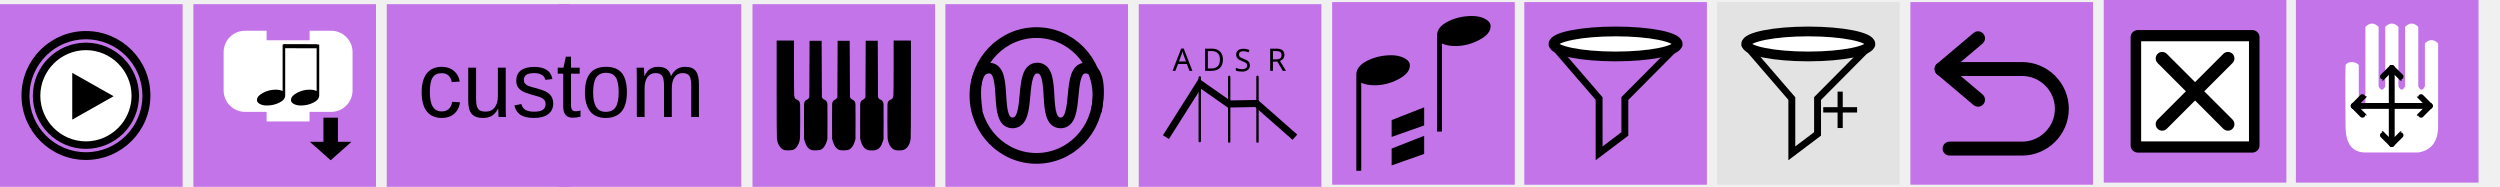
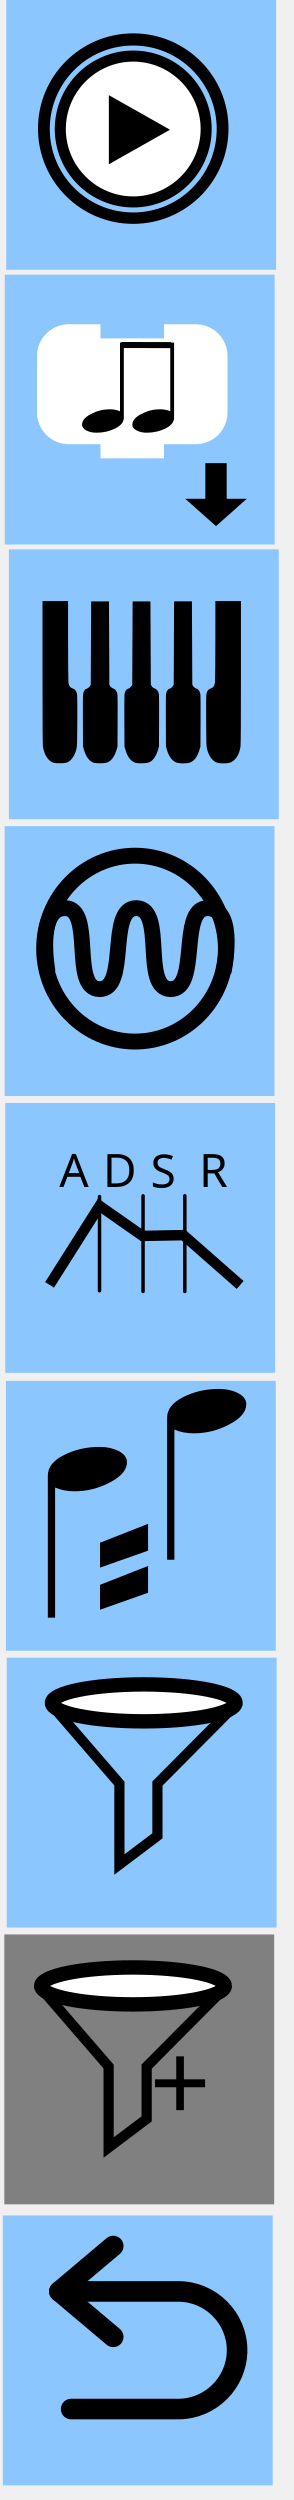
- <svg xmlns="http://www.w3.org/2000/svg" xmlns:ns1="http://www.openswatchbook.org/uri/2009/osb" width="465.414" height="34.777" viewBox="0 0 465.414 34.777" id="svg3445" version="1.1">
-   <defs id="defs3447">
-     <linearGradient ns1:paint="solid" id="linearGradient4530">
-       <stop id="stop4532" offset="0" style="stop-color:#ffffff;stop-opacity:1;" />
-     </linearGradient>
-     <style type="text/css" id="style4474" />
-   </defs>
-   <path id="path4138" d="m 79.576,-621.524 -0.907,0.907 c -3.413,-3.467 -17.973,-18.293 -19.68,-19.947 -1.92,-1.92 -1.653,-5.867 -3.947,-8.213 -0.533,-0.533 -1.387,-0.533 -1.92,0 l -2.133,2.133 -2.133,2.133 c -0.533,0.533 -0.533,1.387 0,1.92 2.347,2.347 6.293,2.027 8.213,3.947 1.707,1.707 16.48,16.267 19.947,19.68 l -0.907,0.907 c -1.547,1.547 -0.907,3.413 0.64,4.96 l 8.747,8.747 0.48,-0.48 -7.413,-8.853 c -0.853,-1.12 -1.013,-1.813 -0.693,-2.293 l 10.027,9.227 0.533,-0.533 -9.067,-10.187 0.373,-0.373 0.373,-0.373 10.24,9.067 0.533,-0.533 -9.227,-10.08 c 0.48,-0.32 1.173,-0.16 2.293,0.693 l 8.853,7.413 0.48,-0.48 -8.747,-8.747 c -1.547,-1.547 -3.413,-2.187 -4.96,-0.64 z m -28.747,-21.12 2.08,-2.08 2.08,-2.08 c 2.347,2.347 0.213,4.373 0.213,4.373 0,0 -2.08,2.08 -4.373,-0.213 z" display="none" style="display:none;fill:#000000;stroke-width:1.067" />
-   <path id="path4138-5" d="m 113.637,-446.945 -0.656,0.577 c -2.469,-2.205 -13.001,-11.635 -14.236,-12.687 -1.389,-1.221 -1.196,-3.731 -2.855,-5.224 -0.386,-0.339 -1.003,-0.339 -1.389,0 l -1.543,1.357 -1.543,1.357 c -0.386,0.339 -0.386,0.882 0,1.221 1.697,1.493 4.552,1.289 5.941,2.51 1.235,1.086 11.921,10.346 14.429,12.517 l -0.656,0.577 c -1.119,0.984 -0.656,2.171 0.463,3.155 l 6.327,5.563 0.347,-0.305 -5.362,-5.631 c -0.617,-0.712 -0.733,-1.153 -0.502,-1.459 l 7.253,5.869 0.386,-0.339 -6.558,-6.479 0.27,-0.237 0.27,-0.237 7.407,5.767 0.386,-0.339 -6.674,-6.411 c 0.347,-0.204 0.849,-0.102 1.659,0.441 l 6.404,4.715 0.347,-0.305 -6.327,-5.563 c -1.119,-0.984 -2.469,-1.391 -3.588,-0.407 z m -20.794,-13.433 1.505,-1.323 1.505,-1.323 c 1.697,1.493 0.154,2.782 0.154,2.782 0,0 -1.505,1.323 -3.163,-0.136 z" display="none" style="display:none;fill:#000000;stroke-width:1.067" />
-   <rect style="opacity:1;fill:#c374e9;fill-opacity:1;fill-rule:nonzero;stroke:none;stroke-width:3;stroke-linecap:round;stroke-linejoin:round;stroke-miterlimit:4;stroke-dasharray:none;stroke-dashoffset:0;stroke-opacity:1" id="rect3453" width="34" height="34" x="0" y="0.777" />
-   <rect style="opacity:1;fill:#c374e9;fill-opacity:1;fill-rule:nonzero;stroke:none;stroke-width:3;stroke-linecap:round;stroke-linejoin:round;stroke-miterlimit:4;stroke-dasharray:none;stroke-dashoffset:0;stroke-opacity:1" id="rect3453-8" width="34" height="34" x="36" y="0.777" />
-   <path d="m 25,17.777 a 9,9 0 1 1 -18,0 9,9 0 1 1 18,0 z" id="path2986" style="fill:#ffffff;fill-opacity:1;fill-rule:nonzero;stroke:none;stroke-width:0.435" />
-   <g id="g7" style="fill:#000000;fill-opacity:1;stroke:#000000;stroke-opacity:1" transform="matrix(0.4285714,0,0,0.4285714,4.214293,5.991042)">
-     <path d="M 27.497,5.051 C 39.961,5.071 50.045,15.155 50.065,27.618 50.045,40.08 39.961,50.164 27.497,50.184 15.036,50.164 4.952,40.08 4.93,27.618 4.952,15.155 15.036,5.07 27.497,5.051 m 0.003,2.25 c -0.001,0 -0.002,0 -0.003,0 -0.001,0 -0.002,0 -0.003,0 0,0 0.001,0 0.002,0 C 16.312,7.32 7.199,16.436 7.18,27.622 7.199,38.801 16.315,47.916 27.5,47.934 38.68,47.915 47.796,38.8 47.814,27.614 47.797,16.436 38.684,7.32 27.498,7.301 c 10e-4,0 0.002,0 0.002,0 z" id="path9" style="fill:#000000;fill-opacity:1;stroke:#000000;stroke-opacity:1" />
+ <svg xmlns="http://www.w3.org/2000/svg" viewBox="-3.67 2.36 36.96 314.963" width="36.96px" height="314.963px">
+   <defs />
+   <rect y="2.35" height="34" width="34" id="rect3453" style="opacity:1; fill:#8cc6ff; fill-opacity:1; fill-rule:nonzero; stroke:none; stroke-width:3; stroke-linecap:round; stroke-linejoin:round; stroke-miterlimit:4; stroke-dasharray:none; stroke-dashoffset:0; stroke-opacity:1" x="-2.884" />
+   <rect y="36.961" x="-3.068" height="34" width="34" id="rect3453-8" style="opacity:1; fill:#8cc6ff; fill-opacity:1; fill-rule:nonzero; stroke:none; stroke-width:3; stroke-linecap:round; stroke-linejoin:round; stroke-miterlimit:4; stroke-dasharray:none; stroke-dashoffset:0; stroke-opacity:1" />
+   <path style="fill:#ffffff; fill-opacity:1; fill-rule:nonzero; stroke:none; stroke-width:0.435" id="path2986" d="M 22.117 18.564 C 22.119 25.492 14.62 29.824 8.619 26.361 C 5.833 24.753 4.116 21.781 4.117 18.564 C 4.115 11.636 11.614 7.304 17.615 10.766 C 20.401 12.374 22.118 15.347 22.117 18.564 Z" />
+   <g transform="matrix(0.428571,  0,  0,  0.428571,  1.330691,  6.777651)" style="fill:#000000; fill-opacity:1; stroke:#000000; stroke-opacity:1" id="g7">
+     <path style="fill:#000000; fill-opacity:1; stroke:#000000; stroke-opacity:1" id="path9" d="M 27.497, 5.051 C 39.961, 5.071 50.045, 15.155 50.065, 27.618 50.045, 40.08 39.961, 50.164 27.497, 50.184 15.036, 50.164 4.952, 40.08 4.93, 27.618 4.952, 15.155 15.036, 5.07 27.497, 5.051 m 0.003, 2.25 c -0.001, 0 -0.002, 0 -0.003, 0 -0.001, 0 -0.002, 0 -0.003, 0 0, 0 0.001, 0 0.002, 0 C 16.312, 7.32 7.199, 16.436 7.18, 27.622 7.199, 38.801 16.315, 47.916 27.5, 47.934 38.68, 47.915 47.796, 38.8 47.814, 27.614 47.797, 16.436 38.684, 7.32 27.498, 7.301 c 10e-4, 0 0.002, 0 0.002, 0 z" />
  </g>
-   <polygon points="39.512,27.822 21.55,37.977 21.55,17.667 " id="polygon11" style="fill:#000000" transform="matrix(0.4285714,0,0,0.4285714,4.214293,5.991042)" />
-   <path d="m 16,5.991 c -6.509,0 -11.785,5.277 -11.785,11.786 0,6.509 5.277,11.786 11.785,11.786 6.509,0 11.786,-5.277 11.786,-11.786 0,-6.509 -5.277,-11.786 -11.786,-11.786 z m -8.57e-4,22.563 c -5.925,0 -10.728,-4.804 -10.73,-10.728 8.572e-4,-5.925 4.804,-10.73 10.73,-10.731 5.925,0.001 10.729,4.806 10.731,10.731 -0.002,5.925 -4.806,10.729 -10.731,10.729 z" id="path13" style="fill:#000000;fill-opacity:1;stroke:#000000;stroke-width:0.429;stroke-opacity:1" />
-   <path d="M 42.072,13.273 V 9.716 a 3.557,3.557 0 0 1 3.557,-3.557 h 3.557 v 1.778 h 8.892 V 6.16 h 3.557 a 3.557,3.557 0 0 1 3.557,3.557 v 3.557 3.557 a 3.557,3.557 0 0 1 -3.557,3.557 h -3.557 -0.889 v 1.778 H 50.075 V 20.387 h -0.889 -3.557 a 3.557,3.557 0 0 1 -3.557,-3.557 z" id="path2882" style="fill:#ffffff;fill-opacity:1;stroke:#ffffff;stroke-width:0.881;stroke-linecap:square;stroke-miterlimit:4;stroke-dasharray:none;stroke-opacity:1" />
-   <path id="path4174" d="m 62.461,22.354 v 4.487 h 1.798 l -2.698,2.393 -2.698,-2.393 h 1.798 v -4.487 z" style="fill:#000000;fill-opacity:1;fill-rule:evenodd;stroke:#000000;stroke-width:0.898;stroke-linecap:butt;stroke-linejoin:miter;stroke-miterlimit:4;stroke-dasharray:none;stroke-opacity:1" />
-   <g id="g5616" transform="matrix(0.4405524,0,0,0.4405524,40.13062,5.603963)">
-     <g style="fill:#000000;fill-opacity:1;stroke:none;stroke-width:1px;stroke-linecap:butt;stroke-linejoin:miter;stroke-opacity:1" id="g4166" transform="matrix(1.104543,0,0,0.7363502,-15.44844,-1.271353)">
-       <path style="fill:#000000;fill-opacity:1;stroke:none;stroke-opacity:1" d="m 42.833,41.892 q 0,-2.342 2.297,-4.144 2.297,-1.847 4.865,-1.847 1.486,0 2.658,0.766 V 10 h 0.991 v 29.144 q 0,2.523 -2.207,4.189 Q 49.23,45 46.572,45 45.086,45 43.959,44.144 42.833,43.243 42.833,41.892 Z" id="path4168" />
+   <polygon style="fill:#000000" id="polygon11" points="10.042 14.35 17.74 18.702 10.042 23.054" />
+   <path style="fill:#000000; fill-opacity:1; stroke:#000000; stroke-width:0.429; stroke-opacity:1" id="path13" d="M 13.117 6.778 C 6.608 6.778 1.331 12.055 1.331 18.564 C 1.331 25.073 6.608 30.349 13.117 30.349 C 19.625 30.349 24.903 25.073 24.903 18.564 C 24.903 12.055 19.625 6.778 13.117 6.778 Z M 13.116 29.341 C 7.19 29.341 2.387 24.537 2.386 18.612 C 2.387 12.687 7.19 7.882 13.116 7.881 C 19.041 7.882 23.845 12.687 23.847 18.612 C 23.845 24.537 19.041 29.341 13.116 29.341 Z" />
+   <path style="fill:#ffffff; fill-opacity:1; stroke:#ffffff; stroke-width:0.881; stroke-linecap:square; stroke-miterlimit:4; stroke-dasharray:none; stroke-opacity:1" id="path2882" d="M 1.431 50.768 L 1.431 47.211 C 1.431 45.247 3.024 43.655 4.988 43.655 L 8.545 43.655 L 8.545 45.433 L 17.437 45.433 L 17.437 43.655 L 20.994 43.655 C 22.958 43.655 24.55 45.247 24.55 47.211 L 24.55 50.768 L 24.55 54.325 C 24.55 56.289 22.958 57.882 20.994 57.882 L 17.437 57.882 L 16.548 57.882 L 16.548 59.66 L 9.434 59.66 L 9.434 57.882 L 8.545 57.882 L 4.988 57.882 C 3.024 57.882 1.431 56.289 1.431 54.325 Z" />
+   <path style="fill:#000000; fill-opacity:1; fill-rule:evenodd; stroke:#000000; stroke-width:0.898; stroke-linecap:butt; stroke-linejoin:miter; stroke-miterlimit:4; stroke-dasharray:none; stroke-opacity:1" d="M 24.442 61.16 L 24.442 65.647 L 26.24 65.647 L 23.543 68.04 L 20.845 65.647 L 22.644 65.647 L 22.644 61.16 Z" id="path4174" />
+   <g transform="matrix(0.440552,  0,  0,  0.440552,  -1.034955,  42.83713)" id="g5616">
+     <g transform="matrix(1.104543, 0, 0, 0.7363502, -15.44844, -1.271353)" id="g4166" style="fill:#000000; fill-opacity:1; stroke:none; stroke-width:1px; stroke-linecap:butt; stroke-linejoin:miter; stroke-opacity:1">
+       <path id="path4168" d="m 42.833, 41.892 q 0, -2.342 2.297, -4.144 2.297, -1.847 4.865, -1.847 1.486, 0 2.658, 0.766 V 10 h 0.991 v 29.144 q 0, 2.523 -2.207, 4.189 Q 49.23, 45 46.572, 45 45.086, 45 43.959, 44.144 42.833, 43.243 42.833, 41.892 Z" style="fill:#000000; fill-opacity:1; stroke:none; stroke-opacity:1" />
    </g>
-     <g style="fill:#000000;fill-opacity:1;stroke:none;stroke-width:1px;stroke-linecap:butt;stroke-linejoin:miter;stroke-opacity:1" id="g4166-1" transform="matrix(1.104543,0,0,0.7363502,-29.82281,-1.271353)">
-       <path style="fill:#000000;fill-opacity:1;stroke:none;stroke-opacity:1" d="m 42.833,41.892 q 0,-2.342 2.297,-4.144 2.297,-1.847 4.865,-1.847 1.486,0 2.658,0.766 V 10 h 0.991 v 29.144 q 0,2.523 -2.207,4.189 Q 49.23,45 46.572,45 45.086,45 43.959,44.144 42.833,43.243 42.833,41.892 Z" id="path4168-1" />
+     <g transform="matrix(1.104543, 0, 0, 0.7363502, -29.82281, -1.271353)" id="g4166-1" style="fill:#000000; fill-opacity:1; stroke:none; stroke-width:1px; stroke-linecap:butt; stroke-linejoin:miter; stroke-opacity:1">
+       <path id="path4168-1" d="m 42.833, 41.892 q 0, -2.342 2.297, -4.144 2.297, -1.847 4.865, -1.847 1.486, 0 2.658, 0.766 V 10 h 0.991 v 29.144 q 0, 2.523 -2.207, 4.189 Q 49.23, 45 46.572, 45 45.086, 45 43.959, 44.144 42.833, 43.243 42.833, 41.892 Z" style="fill:#000000; fill-opacity:1; stroke:none; stroke-opacity:1" />
    </g>
-     <path id="path4379" d="m 28.72,6.782 14.211,0.038 0.114,-0.038" style="fill:#000000;fill-opacity:1;fill-rule:evenodd;stroke:#000000;stroke-width:1.73px;stroke-linecap:butt;stroke-linejoin:miter;stroke-opacity:1" />
+     <path style="fill:#000000; fill-opacity:1; fill-rule:evenodd; stroke:#000000; stroke-width:1.73px; stroke-linecap:butt; stroke-linejoin:miter; stroke-opacity:1" d="m 28.72, 6.782 14.211, 0.038 0.114, -0.038" id="path4379" />
  </g>
-   <rect style="opacity:1;fill:#c374e9;fill-opacity:1;fill-rule:nonzero;stroke:none;stroke-width:3;stroke-linecap:round;stroke-linejoin:round;stroke-miterlimit:4;stroke-dasharray:none;stroke-dashoffset:0;stroke-opacity:1" id="rect3453-63-1" width="34" height="34" x="140.086" y="0.777" />
-   <rect style="opacity:1;fill:#c374e9;fill-opacity:1;fill-rule:nonzero;stroke:none;stroke-width:3;stroke-linecap:round;stroke-linejoin:round;stroke-miterlimit:4;stroke-dasharray:none;stroke-dashoffset:0;stroke-opacity:1" id="rect3453-63" width="34" height="34" x="176" y="0.777" />
-   <rect style="opacity:1;fill:#c374e9;fill-opacity:1;fill-rule:nonzero;stroke:none;stroke-width:3;stroke-linecap:round;stroke-linejoin:round;stroke-miterlimit:4;stroke-dasharray:none;stroke-dashoffset:0;stroke-opacity:1" id="rect3453-63-4" width="34" height="34" x="212" y="0.777" />
-   <rect style="opacity:1;fill:#c374e9;fill-opacity:1;fill-rule:nonzero;stroke:none;stroke-width:3;stroke-linecap:round;stroke-linejoin:round;stroke-miterlimit:4;stroke-dasharray:none;stroke-dashoffset:0;stroke-opacity:1" id="rect3453-63-4-3" width="34" height="34" x="248" y="0.388" />
-   <g transform="matrix(1.000009,0,0,1.000009,1.766796,0.7763836)" id="rect3453-63-4-31" style="clip-rule:evenodd;fill-rule:evenodd;stroke-miterlimit:1.414">
-     <rect id="rect150" style="fill:#c374e9" height="34" width="34" y="-0.388" x="282" />
+   <rect y="71.572" x="-2.551" height="34" width="34" id="rect3453-63-1" style="opacity:1; fill:#8cc6ff; fill-opacity:1; fill-rule:nonzero; stroke:none; stroke-width:3; stroke-linecap:round; stroke-linejoin:round; stroke-miterlimit:4; stroke-dasharray:none; stroke-dashoffset:0; stroke-opacity:1" />
+   <rect y="106.446" x="-3.085" height="34" width="34" id="rect3453-63" style="opacity:1; fill:#8cc6ff; fill-opacity:1; fill-rule:nonzero; stroke:none; stroke-width:3; stroke-linecap:round; stroke-linejoin:round; stroke-miterlimit:4; stroke-dasharray:none; stroke-dashoffset:0; stroke-opacity:1" />
+   <rect y="141.319" x="-3.007" height="34" width="34" id="rect3453-63-4" style="opacity:1; fill:#8cc6ff; fill-opacity:1; fill-rule:nonzero; stroke:none; stroke-width:3; stroke-linecap:round; stroke-linejoin:round; stroke-miterlimit:4; stroke-dasharray:none; stroke-dashoffset:0; stroke-opacity:1" />
+   <rect y="176.328" x="-2.929" height="34" width="34" id="rect3453-63-4-3" style="opacity:1; fill:#8cc6ff; fill-opacity:1; fill-rule:nonzero; stroke:none; stroke-width:3; stroke-linecap:round; stroke-linejoin:round; stroke-miterlimit:4; stroke-dasharray:none; stroke-dashoffset:0; stroke-opacity:1" />
+   <g style="clip-rule:evenodd; fill-rule:evenodd; stroke-miterlimit:1.414" id="rect3453-63-4-31" transform="matrix(1.000009,  0,  0,  1.000009,  -284.8229,  211.5894)">
+     <rect x="282" y="-0.388" width="34" height="34" style="fill:#8cc6ff" id="rect150" />
  </g>
-   <rect style="opacity:1;fill:#e3e3e3;fill-opacity:1;fill-rule:nonzero;stroke:none;stroke-width:3;stroke-linecap:round;stroke-linejoin:round;stroke-miterlimit:4;stroke-dasharray:none;stroke-dashoffset:0;stroke-opacity:1" id="rect3453-63-6" width="34" height="34" x="319.645" y="0.388" />
-   <rect style="opacity:1;fill:#c374e9;fill-opacity:1;fill-rule:nonzero;stroke:none;stroke-width:3;stroke-linecap:round;stroke-linejoin:round;stroke-miterlimit:4;stroke-dasharray:none;stroke-dashoffset:0;stroke-opacity:1" id="rect3453-63-4-7" width="34" height="34" x="355.645" y="0.388" />
-   <rect style="opacity:1;fill:#c374e9;fill-opacity:1;fill-rule:nonzero;stroke:none;stroke-width:3;stroke-linecap:round;stroke-linejoin:round;stroke-miterlimit:4;stroke-dasharray:none;stroke-dashoffset:0;stroke-opacity:1" id="rect3453-63-4-3-2" width="34" height="34" x="391.645" y="9.581986e-006" />
-   <g id="g4437-6-0" transform="matrix(0.6922161,0,0,0.6922161,389.6088,-2.035932)">
-     <rect style="fill:#000000;stroke:#000000;stroke-width:3.899;stroke-linejoin:round;stroke-miterlimit:4;stroke-dasharray:none;stroke-opacity:1" id="rect3821-7-2" y="12.971" x="12.114" height="29.058" width="30.772" />
-     <path style="fill:#ffffff;fill-opacity:1;stroke:none" id="path3109-5-3" d="M 13,14.033 V 40.967 H 42 V 14.033 Z M 37.575,35.1 c 0.684,0.683 0.684,1.793 0,2.476 -0.341,0.342 -0.789,0.513 -1.237,0.513 -0.448,0 -0.896,-0.171 -1.238,-0.513 l -7.601,-7.602 -7.602,7.602 c -0.342,0.342 -0.79,0.513 -1.237,0.513 -0.447,0 -0.895,-0.171 -1.237,-0.513 -0.684,-0.683 -0.684,-1.793 0,-2.476 l 7.601,-7.601 -7.601,-7.602 c -0.684,-0.684 -0.684,-1.791 0,-2.474 0.683,-0.684 1.791,-0.684 2.474,0 l 7.602,7.601 7.601,-7.601 c 0.683,-0.684 1.793,-0.684 2.476,0 0.684,0.683 0.684,1.791 0,2.474 l -7.602,7.602 z" />
+   <rect y="246.074" x="-3.128" height="34" width="34" id="rect3453-63-6" style="opacity:1; fill:#808080; fill-opacity:1; fill-rule:nonzero; stroke:none; stroke-width:3; stroke-linecap:round; stroke-linejoin:round; stroke-miterlimit:4; stroke-dasharray:none; stroke-dashoffset:0; stroke-opacity:1" />
+   <rect y="281.473" x="-3.314" height="34" width="34" id="rect3453-63-4-7" style="opacity:1; fill:#8cc6ff; fill-opacity:1; fill-rule:nonzero; stroke:none; stroke-width:3; stroke-linecap:round; stroke-linejoin:round; stroke-miterlimit:4; stroke-dasharray:none; stroke-dashoffset:0; stroke-opacity:1" />
+   <g transform="matrix(0.468017,  0,  0,  0.468017,  2.50508,  -323.1711)" id="layer1">
+     <path id="path6287" d="m 0.145, 1041.43 13.469, -21.284 11.553, 8.103 11.017, -0.207 15.262, 13.414" style="fill:none; stroke:#000000; stroke-width:2.812; stroke-linecap:butt; stroke-linejoin:miter; stroke-miterlimit:4; stroke-dasharray:none; stroke-opacity:1" />
+     <path id="path6289" d="m 13.594, 1043.012 v -25.363" style="fill:none; stroke:#000000; stroke-width:0.938; stroke-linecap:round; stroke-linejoin:miter; stroke-miterlimit:4; stroke-dasharray:none; stroke-opacity:1" />
+     <path id="path6291" d="M 25.312, 1043.199 V 1017.463" style="fill:none; stroke:#000000; stroke-width:0.938; stroke-linecap:round; stroke-linejoin:miter; stroke-miterlimit:4; stroke-dasharray:none; stroke-opacity:1" />
+     <path id="path6293" d="m 36.562, 1043.217 v -25.771" style="fill:none; stroke:#000000; stroke-width:0.938; stroke-linecap:round; stroke-linejoin:miter; stroke-miterlimit:4; stroke-dasharray:none; stroke-opacity:1" />
+     <text id="text6299" y="1015.074" x="2.764" style="font-style: normal;  font-weight: normal;  font-size: 12.395px;  line-height: 7.747px;  font-family: sans-serif;  letter-spacing: 0px;  word-spacing: 0px;  fill: rgb(0,  0,  0);  fill-opacity: 1;  stroke: none;  stroke-width: 0.31px;  stroke-linecap: butt;  stroke-linejoin: miter;  stroke-opacity: 1;  white-space: pre; ">
+       <tspan style="stroke-width:0.31px" y="1015.074" x="2.764" id="tspan6297">
+ A</tspan>
+     </text>
+     <text id="text6303" y="1015.074" x="14.511" style="font-style: normal;  font-weight: normal;  font-size: 12.395px;  line-height: 7.747px;  font-family: sans-serif;  letter-spacing: 0px;  word-spacing: 0px;  fill: rgb(0,  0,  0);  fill-opacity: 1;  stroke: none;  stroke-width: 0.31px;  stroke-linecap: butt;  stroke-linejoin: miter;  stroke-opacity: 1;  white-space: pre; ">
+       <tspan style="stroke-width:0.31px" y="1015.074" x="14.511" id="tspan6301">
+ D</tspan>
+     </text>
+     <text id="text6307" y="1015.074" x="40.406" style="font-style: normal;  font-weight: normal;  font-size: 12.395px;  line-height: 7.747px;  font-family: sans-serif;  letter-spacing: 0px;  word-spacing: 0px;  fill: rgb(0,  0,  0);  fill-opacity: 1;  stroke: none;  stroke-width: 0.31px;  stroke-linecap: butt;  stroke-linejoin: miter;  stroke-opacity: 1;  white-space: pre; ">
+       <tspan style="stroke-width:0.31px" y="1015.074" x="40.406" id="tspan6305">
+ R</tspan>
+     </text>
+     <text id="text6311" y="1015.237" x="27.333" style="font-style: normal;  font-weight: normal;  font-size: 12.395px;  line-height: 7.747px;  font-family: sans-serif;  letter-spacing: 0px;  word-spacing: 0px;  fill: rgb(0,  0,  0);  fill-opacity: 1;  stroke: none;  stroke-width: 0.31px;  stroke-linecap: butt;  stroke-linejoin: miter;  stroke-opacity: 1;  white-space: pre; ">
+       <tspan style="stroke-width:0.31px" y="1015.237" x="27.333" id="tspan6309">
+ S</tspan>
+     </text>
  </g>
-   <g transform="matrix(1.066677,0,0,1.066677,318.4809,271.6364)" id="g5448-9">
-     <g style="clip-rule:evenodd;fill-rule:evenodd;stroke-miterlimit:1.414" id="rect3453-63-4-31-3" transform="matrix(0.9375,0,0,0.9375,-162.2511,-254.2931)">
-       <rect x="282" y="-0.388" width="34" height="34" style="fill:#c374e9" id="rect150-1" />
+   <g transform="matrix(0.483834,  0,  0,  0.483834,  1.965923,  -270.5581)" id="layer1-7">
+     <path id="path4266" d="M 19.442, 1028.49 2.848, 1009.264 H 48.434 l -19.089, 19.226 v 13.611 l -9.902, 7.463 z" style="fill:none; stroke:#000000; stroke-width:2.653; stroke-linecap:butt; stroke-linejoin:miter; stroke-miterlimit:4; stroke-dasharray:none; stroke-opacity:1" />
+     <ellipse ry="4.809" rx="23.895" cy="1007.484" cx="25.781" id="path4268" style="fill:#ffffff; fill-opacity:1; stroke:#000000; stroke-width:3.75; stroke-linecap:round; stroke-miterlimit:4; stroke-dasharray:none; stroke-opacity:1" />
+   </g>
+   <g transform="matrix(0.483804,  0,  0,  0.483804,  0.6087,  249.3237)" id="g3634">
+     <g id="layer1-6" transform="translate(0, -1000.8)">
+       <path style="fill:none; stroke:#000000; stroke-width:2.653; stroke-linecap:butt; stroke-linejoin:miter; stroke-miterlimit:4; stroke-dasharray:none; stroke-opacity:1" d="M 19.442, 1028.49 2.848, 1009.264 H 48.434 l -19.089, 19.226 v 13.611 l -9.902, 7.463 z" id="path4266-5" />
+       <ellipse style="fill:#ffffff; fill-opacity:1; stroke:#000000; stroke-width:3.75; stroke-linecap:round; stroke-miterlimit:4; stroke-dasharray:none; stroke-opacity:1" id="path4268-6" cx="25.781" cy="1007.484" rx="23.895" ry="4.809" />
    </g>
-     <g style="clip-rule:evenodd;fill-rule:evenodd;stroke-miterlimit:1.414" id="path2-9" transform="matrix(0.4090912,0,0,0.4090912,107.6045,-250.5431)">
-       <path d="m 7.798,17.628 c 1.077,-1.625 4.103,-1.587 5.641,0 v 17.628 c 0.94,1.881 1.88,1.881 2.82,0 V 1.41 c 1.881,-1.88 3.761,-1.88 5.641,0 v 25.385 c 0.941,1.88 1.881,1.88 2.821,0 V 1.41 c 1.88,-1.88 3.761,-1.88 5.641,0 v 25.385 c 0.94,1.88 1.88,1.88 2.82,0 V 1.41 c 1.881,-1.88 3.761,-1.88 5.641,0 v 25.385 c 0.941,1.88 1.881,1.88 2.821,0 V 8.462 c 1.88,-1.881 3.761,-1.881 5.641,0 v 35.256 c 0,6.581 -2.821,10.342 -8.462,11.282 H 16.259 c -5.641,0 -8.461,-3.761 -8.461,-11.282 0,0 -0.186,-24.327 0,-26.09 z" style="fill:#ffffff;fill-rule:nonzero" id="path171-4" />
-     </g>
-     <g style="clip-rule:evenodd;fill-rule:evenodd;stroke-miterlimit:1.414" id="path4487-7" transform="matrix(0.4090912,0,0,0.4090912,107.6045,-249.7249)">
-       <path d="m 11.285,33.141 h 32.43" style="fill:none;stroke:#000000;stroke-width:2.5px;stroke-linecap:round" id="path174-8" />
-     </g>
-     <g style="clip-rule:evenodd;fill-rule:evenodd;stroke-miterlimit:1.414" id="path4487-3-4" transform="matrix(0.4090912,0,0,0.4090912,107.6045,-249.7249)">
-       <path d="m 27.5,16.926 v 32.43" style="fill:none;stroke:#000000;stroke-width:2.5px;stroke-linecap:round" id="path177-5" />
-     </g>
-     <g style="clip-rule:evenodd;fill-rule:evenodd;stroke-miterlimit:1.414" id="g4565-0" transform="matrix(0.4090912,0,0,0.4090912,111.7023,-256.4195)">
-       <path id="path4546-36" d="M 1.262,49.506 C 5.515,45.158 5.515,45.253 5.515,45.253" style="fill:none;stroke:#000000;stroke-width:2.5px;stroke-linecap:round" />
-       <path id="path4546-3-10" d="m 1.262,49.506 c 4.253,4.347 4.253,4.253 4.253,4.253" style="fill:none;stroke:#000000;stroke-width:2.5px;stroke-linecap:round" />
-     </g>
-     <g style="clip-rule:evenodd;fill-rule:evenodd;stroke-miterlimit:1.414" id="g4565-6-6" transform="matrix(-0.4090912,0,0,0.4090912,126.0067,-256.4195)">
-       <path id="path4546-7-3" d="M 1.262,49.506 C 5.515,45.158 5.515,45.253 5.515,45.253" style="fill:none;stroke:#000000;stroke-width:2.5px;stroke-linecap:round" />
-       <path id="path4546-3-5-2" d="m 1.262,49.506 c 4.253,4.347 4.253,4.253 4.253,4.253" style="fill:none;stroke:#000000;stroke-width:2.5px;stroke-linecap:round" />
-     </g>
-     <g style="clip-rule:evenodd;fill-rule:evenodd;stroke-miterlimit:1.414" id="g4565-3-0" transform="matrix(0,0.4090912,-0.4090912,0,139.1064,-243.3193)">
-       <path id="path4546-5-6" d="M 1.262,49.506 C 5.515,45.158 5.515,45.253 5.515,45.253" style="fill:none;stroke:#000000;stroke-width:2.5px;stroke-linecap:round" />
-       <path id="path4546-3-6-1" d="m 1.262,49.506 c 4.253,4.347 4.253,4.253 4.253,4.253" style="fill:none;stroke:#000000;stroke-width:2.5px;stroke-linecap:round" />
-     </g>
-     <g style="clip-rule:evenodd;fill-rule:evenodd;stroke-miterlimit:1.414" id="g4565-2-5" transform="matrix(0,-0.4090912,0.4090912,0,98.60266,-229.0151)">
-       <path id="path4546-9-5" d="M 1.262,49.506 C 5.515,45.158 5.515,45.253 5.515,45.253" style="fill:none;stroke:#000000;stroke-width:2.5px;stroke-linecap:round" />
-       <path id="path4546-3-1-4" d="m 1.262,49.506 c 4.253,4.347 4.253,4.253 4.253,4.253" style="fill:none;stroke:#000000;stroke-width:2.5px;stroke-linecap:round" />
+     <text transform="scale(0.9790997, 1.021346)" id="text4269" y="41.361" x="30.779" style="font-style: normal;  font-weight: normal;  font-size: 28.345px;  line-height: 17.716px;  font-family: sans-serif;  letter-spacing: 0px;  word-spacing: 0px;  fill: rgb(0,  0,  0);  fill-opacity: 1;  stroke: none;  stroke-width: 0.709px;  stroke-linecap: butt;  stroke-linejoin: miter;  stroke-opacity: 1;  white-space: pre; ">
+       <tspan style="stroke-width:0.709px" y="41.361" x="30.779" id="tspan4267">
+ +</tspan>
+     </text>
+   </g>
+   <g transform="matrix(0.462139,  0,  0,  0.462139,  -52.84289,  177.5633)" id="g4113">
+     <path id="path5082" d="m 119.382, -114.087 c 0, 0 -3.255, -17.549 4.779, -17.458 8.034, 0.091 1.38, 21.969 9.374, 22.075 8.087, 0.107 2.039, -22.197 10.072, -22.075 8.034, 0.122 1.294, 21.939 9.274, 22.075 8.101, 0.138 2.138, -22.227 10.172, -22.075 8.034, 0.152 4.269, 17.458 4.269, 17.458" style="fill:none; stroke:#000000; stroke-width:4.329; stroke-linecap:butt; stroke-linejoin:miter; stroke-miterlimit:4; stroke-dasharray:none; stroke-opacity:1" />
+     <ellipse ry="25.337" rx="24.775" cy="-120.507" cx="143.21" id="path5084" style="fill:none; stroke:#000000; stroke-width:4.329; stroke-linecap:round; stroke-miterlimit:4; stroke-dasharray:none" />
+   </g>
+   <g transform="matrix(0.484852,  0,  0,  0.484852,  1.685089,  -407.1572)" id="layer1-9">
+     <path id="path4350" d="m 2.944, 1042.849 c -1.412, -0.401 -2.551, -2.121 -2.833, -4.278 -0.077, -0.587 -0.111, -6.51 -0.111, -19.307 v -18.459 h 3.323 3.323 l 0.002, 10.273 c 10e-4, 5.65 0.043, 10.55 0.092, 10.888 0.131, 0.895 0.444, 1.339 1.096, 1.554 0.713, 0.235 1.084, 0.791 1.175, 1.762 0.037, 0.388 0.051, 3.512 0.031, 6.941 -0.035, 6.107 -0.041, 6.256 -0.273, 7.195 -0.327, 1.321 -1.154, 2.626 -1.972, 3.114 -0.492, 0.294 -0.856, 0.37 -1.964, 0.414 -0.748, 0.028 -1.599, -0.015 -1.891, -0.096 z m 10.474, 0 c -1.15, -0.327 -2.052, -1.443 -2.579, -3.191 l -0.314, -1.039 -0.032, -6.396 c -0.018, -3.518 -0.004, -6.695 0.03, -7.061 0.08, -0.854 0.457, -1.464 0.989, -1.599 0.227, -0.057 0.54, -0.295 0.715, -0.544 l 0.312, -0.442 0.05, -10.846 0.05, -10.846 h 2.316 2.316 l 0.05, 10.82 0.05, 10.82 0.24, 0.406 c 0.15, 0.253 0.445, 0.479 0.786, 0.6 0.619, 0.22 0.991, 0.775 1.092, 1.629 0.034, 0.287 0.047, 3.432 0.029, 6.991 l -0.032, 6.469 -0.289, 0.995 c -0.378, 1.301 -1.127, 2.432 -1.929, 2.916 -0.493, 0.298 -0.847, 0.373 -1.961, 0.417 -0.748, 0.028 -1.599, -0.015 -1.891, -0.096 z m 10.832, 0.015 c -1.199, -0.347 -2.106, -1.45 -2.635, -3.203 l -0.314, -1.039 -0.032, -6.396 c -0.018, -3.518 -0.004, -6.695 0.03, -7.061 0.08, -0.854 0.457, -1.464 0.989, -1.599 0.227, -0.057 0.54, -0.296 0.715, -0.545 l 0.312, -0.442 0.05, -10.846 0.05, -10.846 h 2.316 2.316 l 0.05, 10.82 0.05, 10.82 0.24, 0.406 c 0.15, 0.253 0.445, 0.479 0.786, 0.6 0.617, 0.219 0.991, 0.775 1.091, 1.623 0.033, 0.283 0.047, 3.429 0.029, 6.991 l -0.032, 6.476 -0.289, 0.995 c -0.378, 1.301 -1.127, 2.432 -1.929, 2.916 -0.493, 0.297 -0.847, 0.373 -1.961, 0.416 -0.748, 0.028 -1.573, -0.015 -1.835, -0.085 z m 10.785, -0.015 c -1.17, -0.314 -2.172, -1.535 -2.673, -3.257 l -0.284, -0.977 -0.032, -6.396 c -0.018, -3.518 -0.004, -6.695 0.03, -7.061 0.08, -0.854 0.457, -1.464 0.989, -1.599 0.227, -0.057 0.54, -0.296 0.715, -0.545 l 0.312, -0.442 0.05, -10.846 0.05, -10.846 h 2.316 2.316 l 0.05, 10.82 0.05, 10.82 0.24, 0.406 c 0.15, 0.253 0.445, 0.479 0.786, 0.6 0.617, 0.219 0.991, 0.775 1.091, 1.623 0.033, 0.283 0.047, 3.429 0.029, 6.991 l -0.032, 6.476 -0.314, 1.039 c -0.549, 1.819 -1.443, 2.87 -2.726, 3.204 -0.681, 0.177 -2.291, 0.172 -2.966, -0.015 z m 10.481, 0 c -1.23, -0.331 -2.271, -1.648 -2.72, -3.441 -0.235, -0.938 -0.24, -1.067 -0.275, -7.191 -0.02, -3.43 -0.006, -6.553 0.031, -6.941 0.092, -0.972 0.462, -1.527 1.175, -1.762 0.652, -0.215 0.965, -0.659 1.096, -1.554 0.049, -0.338 0.091, -5.238 0.092, -10.888 l 0.002, -10.273 h 3.323 3.323 v 18.459 c 0, 12.797 -0.034, 18.719 -0.111, 19.307 -0.292, 2.231 -1.427, 3.891 -2.924, 4.277 -0.727, 0.187 -2.328, 0.191 -3.013, 0 z" style="fill:#000000; stroke-width:0.127" />
+   </g>
+   <g transform="matrix(0.834975,  0,  0,  0.834975,  -11.00275,  171.9324)" id="g4311">
+     <path id="path4168-1-3" d="m 45.941, 8.769 q 0, 1.725 -2.537, 3.052 -2.537, 1.36 -5.373, 1.36 -1.642, 0 -2.935, -0.564 V 32.253 H 34 V 10.792 q 0, -1.857 2.438, -3.085 2.438, -1.227 5.373, -1.227 1.642, 0 2.886, 0.63 1.244, 0.663 1.244, 1.658 z" style="fill:#000000; fill-opacity:1; stroke:none; stroke-width:0.902px; stroke-linecap:butt; stroke-linejoin:miter; stroke-opacity:1" />
+     <path id="path4168-7" d="m 27.941, 17.516 q 0, 1.725 -2.537, 3.052 -2.537, 1.36 -5.373, 1.36 -1.642, 0 -2.935, -0.564 V 41 H 16 V 19.54 q 0, -1.857 2.438, -3.085 2.438, -1.227 5.373, -1.227 1.642, 0 2.886, 0.63 1.244, 0.663 1.244, 1.658 z" style="fill:#000000; fill-opacity:1; stroke:none; stroke-width:0.902px; stroke-linecap:butt; stroke-linejoin:miter; stroke-opacity:1" />
+     <g id="g4304" transform="matrix(1, 0, 0, 0.6804468, 0, 12.53808)">
+       <path id="path4285" d="M 24.374, 29.9 V 25.49 L 30.626, 21.881 V 26.652 Z" style="fill:#000000; fill-opacity:1; stroke:#000000; stroke-width:1px; stroke-linecap:butt; stroke-linejoin:miter; stroke-opacity:1" />
+       <path id="path4285-3" d="m 24.374, 39.236 v -4.41 l 6.252, -3.609 v 4.772 z" style="fill:#000000; fill-opacity:1; stroke:#000000; stroke-width:1px; stroke-linecap:butt; stroke-linejoin:miter; stroke-opacity:1" />
    </g>
  </g>
-   <g id="layer1" transform="matrix(0.4680173,0,0,0.4680173,216.9884,-461.8778)">
-     <path style="fill:none;stroke:#000000;stroke-width:2.812;stroke-linecap:butt;stroke-linejoin:miter;stroke-miterlimit:4;stroke-dasharray:none;stroke-opacity:1" d="m 0.145,1041.43 13.469,-21.284 11.553,8.103 11.017,-0.207 15.262,13.414" id="path6287" />
-     <path style="fill:none;stroke:#000000;stroke-width:0.938;stroke-linecap:round;stroke-linejoin:miter;stroke-miterlimit:4;stroke-dasharray:none;stroke-opacity:1" d="m 13.594,1043.012 v -25.363" id="path6289" />
-     <path style="fill:none;stroke:#000000;stroke-width:0.938;stroke-linecap:round;stroke-linejoin:miter;stroke-miterlimit:4;stroke-dasharray:none;stroke-opacity:1" d="M 25.312,1043.199 V 1017.463" id="path6291" />
-     <path style="fill:none;stroke:#000000;stroke-width:0.938;stroke-linecap:round;stroke-linejoin:miter;stroke-miterlimit:4;stroke-dasharray:none;stroke-opacity:1" d="m 36.562,1043.217 v -25.771" id="path6293" />
-     <text xml:space="preserve" style="font-style:normal;font-weight:normal;font-size:12.395px;line-height:7.747px;font-family:sans-serif;letter-spacing:0px;word-spacing:0px;fill:#000000;fill-opacity:1;stroke:none;stroke-width:0.31px;stroke-linecap:butt;stroke-linejoin:miter;stroke-opacity:1" x="2.764" y="1015.074" id="text6299">
-       <tspan id="tspan6297" x="2.764" y="1015.074" style="stroke-width:0.31px">A</tspan>
-     </text>
-     <text xml:space="preserve" style="font-style:normal;font-weight:normal;font-size:12.395px;line-height:7.747px;font-family:sans-serif;letter-spacing:0px;word-spacing:0px;fill:#000000;fill-opacity:1;stroke:none;stroke-width:0.31px;stroke-linecap:butt;stroke-linejoin:miter;stroke-opacity:1" x="14.511" y="1015.074" id="text6303">
-       <tspan id="tspan6301" x="14.511" y="1015.074" style="stroke-width:0.31px">D</tspan>
-     </text>
-     <text xml:space="preserve" style="font-style:normal;font-weight:normal;font-size:12.395px;line-height:7.747px;font-family:sans-serif;letter-spacing:0px;word-spacing:0px;fill:#000000;fill-opacity:1;stroke:none;stroke-width:0.31px;stroke-linecap:butt;stroke-linejoin:miter;stroke-opacity:1" x="40.406" y="1015.074" id="text6307">
-       <tspan id="tspan6305" x="40.406" y="1015.074" style="stroke-width:0.31px">R</tspan>
-     </text>
-     <text xml:space="preserve" style="font-style:normal;font-weight:normal;font-size:12.395px;line-height:7.747px;font-family:sans-serif;letter-spacing:0px;word-spacing:0px;fill:#000000;fill-opacity:1;stroke:none;stroke-width:0.31px;stroke-linecap:butt;stroke-linejoin:miter;stroke-opacity:1" x="27.333" y="1015.237" id="text6311">
-       <tspan id="tspan6309" x="27.333" y="1015.237" style="stroke-width:0.31px">S</tspan>
-     </text>
-   </g>
-   <g id="layer1-7" transform="matrix(0.4838344,0,0,0.4838344,288.2935,-479.2736)">
-     <path style="fill:none;stroke:#000000;stroke-width:2.653;stroke-linecap:butt;stroke-linejoin:miter;stroke-miterlimit:4;stroke-dasharray:none;stroke-opacity:1" d="M 19.442,1028.49 2.848,1009.264 H 48.434 l -19.089,19.226 v 13.611 l -9.902,7.463 z" id="path4266" />
-     <ellipse style="fill:#ffffff;fill-opacity:1;stroke:#000000;stroke-width:3.75;stroke-linecap:round;stroke-miterlimit:4;stroke-dasharray:none;stroke-opacity:1" id="path4268" cx="25.781" cy="1007.484" rx="23.895" ry="4.809" />
-   </g>
-   <g id="g3634" transform="matrix(0.4838037,0,0,0.4838037,324.1694,4.948389)">
-     <g transform="translate(0,-1000.8)" id="layer1-6">
-       <path id="path4266-5" d="M 19.442,1028.49 2.848,1009.264 H 48.434 l -19.089,19.226 v 13.611 l -9.902,7.463 z" style="fill:none;stroke:#000000;stroke-width:2.653;stroke-linecap:butt;stroke-linejoin:miter;stroke-miterlimit:4;stroke-dasharray:none;stroke-opacity:1" />
-       <ellipse ry="4.809" rx="23.895" cy="1007.484" cx="25.781" id="path4268-6" style="fill:#ffffff;fill-opacity:1;stroke:#000000;stroke-width:3.75;stroke-linecap:round;stroke-miterlimit:4;stroke-dasharray:none;stroke-opacity:1" />
-     </g>
-     <text xml:space="preserve" style="font-style:normal;font-weight:normal;font-size:28.345px;line-height:17.716px;font-family:sans-serif;letter-spacing:0px;word-spacing:0px;fill:#000000;fill-opacity:1;stroke:none;stroke-width:0.709px;stroke-linecap:butt;stroke-linejoin:miter;stroke-opacity:1" x="30.779" y="41.361" id="text4269" transform="scale(0.9790997,1.021346)">
-       <tspan id="tspan4267" x="30.779" y="41.361" style="stroke-width:0.709px">+</tspan>
-     </text>
-   </g>
-   <g id="g4113" transform="matrix(0.4621387,0,0,0.4621387,126.7671,73.46773)">
-     <path style="fill:none;stroke:#000000;stroke-width:4.329;stroke-linecap:butt;stroke-linejoin:miter;stroke-miterlimit:4;stroke-dasharray:none;stroke-opacity:1" d="m 119.382,-114.087 c 0,0 -3.255,-17.549 4.779,-17.458 8.034,0.091 1.38,21.969 9.374,22.075 8.087,0.107 2.039,-22.197 10.072,-22.075 8.034,0.122 1.294,21.939 9.274,22.075 8.101,0.138 2.138,-22.227 10.172,-22.075 8.034,0.152 4.269,17.458 4.269,17.458" id="path5082" />
-     <ellipse style="fill:none;stroke:#000000;stroke-width:4.329;stroke-linecap:round;stroke-miterlimit:4;stroke-dasharray:none" id="path5084" cx="143.21" cy="-120.507" rx="24.775" ry="25.337" />
-   </g>
-   <g id="layer1-9" transform="matrix(0.4848521,0,0,0.4848521,144.5863,-477.6904)">
-     <path style="fill:#000000;stroke-width:0.127" d="m 2.944,1042.849 c -1.412,-0.401 -2.551,-2.121 -2.833,-4.278 -0.077,-0.587 -0.111,-6.51 -0.111,-19.307 v -18.459 h 3.323 3.323 l 0.002,10.273 c 10e-4,5.65 0.043,10.55 0.092,10.888 0.131,0.895 0.444,1.339 1.096,1.554 0.713,0.235 1.084,0.791 1.175,1.762 0.037,0.388 0.051,3.512 0.031,6.941 -0.035,6.107 -0.041,6.256 -0.273,7.195 -0.327,1.321 -1.154,2.626 -1.972,3.114 -0.492,0.294 -0.856,0.37 -1.964,0.414 -0.748,0.028 -1.599,-0.015 -1.891,-0.096 z m 10.474,0 c -1.15,-0.327 -2.052,-1.443 -2.579,-3.191 l -0.314,-1.039 -0.032,-6.396 c -0.018,-3.518 -0.004,-6.695 0.03,-7.061 0.08,-0.854 0.457,-1.464 0.989,-1.599 0.227,-0.057 0.54,-0.295 0.715,-0.544 l 0.312,-0.442 0.05,-10.846 0.05,-10.846 h 2.316 2.316 l 0.05,10.82 0.05,10.82 0.24,0.406 c 0.15,0.253 0.445,0.479 0.786,0.6 0.619,0.22 0.991,0.775 1.092,1.629 0.034,0.287 0.047,3.432 0.029,6.991 l -0.032,6.469 -0.289,0.995 c -0.378,1.301 -1.127,2.432 -1.929,2.916 -0.493,0.298 -0.847,0.373 -1.961,0.417 -0.748,0.028 -1.599,-0.015 -1.891,-0.096 z m 10.832,0.015 c -1.199,-0.347 -2.106,-1.45 -2.635,-3.203 l -0.314,-1.039 -0.032,-6.396 c -0.018,-3.518 -0.004,-6.695 0.03,-7.061 0.08,-0.854 0.457,-1.464 0.989,-1.599 0.227,-0.057 0.54,-0.296 0.715,-0.545 l 0.312,-0.442 0.05,-10.846 0.05,-10.846 h 2.316 2.316 l 0.05,10.82 0.05,10.82 0.24,0.406 c 0.15,0.253 0.445,0.479 0.786,0.6 0.617,0.219 0.991,0.775 1.091,1.623 0.033,0.283 0.047,3.429 0.029,6.991 l -0.032,6.476 -0.289,0.995 c -0.378,1.301 -1.127,2.432 -1.929,2.916 -0.493,0.297 -0.847,0.373 -1.961,0.416 -0.748,0.028 -1.573,-0.015 -1.835,-0.085 z m 10.785,-0.015 c -1.17,-0.314 -2.172,-1.535 -2.673,-3.257 l -0.284,-0.977 -0.032,-6.396 c -0.018,-3.518 -0.004,-6.695 0.03,-7.061 0.08,-0.854 0.457,-1.464 0.989,-1.599 0.227,-0.057 0.54,-0.296 0.715,-0.545 l 0.312,-0.442 0.05,-10.846 0.05,-10.846 h 2.316 2.316 l 0.05,10.82 0.05,10.82 0.24,0.406 c 0.15,0.253 0.445,0.479 0.786,0.6 0.617,0.219 0.991,0.775 1.091,1.623 0.033,0.283 0.047,3.429 0.029,6.991 l -0.032,6.476 -0.314,1.039 c -0.549,1.819 -1.443,2.87 -2.726,3.204 -0.681,0.177 -2.291,0.172 -2.966,-0.015 z m 10.481,0 c -1.23,-0.331 -2.271,-1.648 -2.72,-3.441 -0.235,-0.938 -0.24,-1.067 -0.275,-7.191 -0.02,-3.43 -0.006,-6.553 0.031,-6.941 0.092,-0.972 0.462,-1.527 1.175,-1.762 0.652,-0.215 0.965,-0.659 1.096,-1.554 0.049,-0.338 0.091,-5.238 0.092,-10.888 l 0.002,-10.273 h 3.323 3.323 v 18.459 c 0,12.797 -0.034,18.719 -0.111,19.307 -0.292,2.231 -1.427,3.891 -2.924,4.277 -0.727,0.187 -2.328,0.191 -3.013,0 z" id="path4350" />
-   </g>
-   <g id="g4311" transform="matrix(0.8349753,0,0,0.8349753,239.1404,-2.434134)">
-     <path style="fill:#000000;fill-opacity:1;stroke:none;stroke-width:0.902px;stroke-linecap:butt;stroke-linejoin:miter;stroke-opacity:1" d="m 45.941,8.769 q 0,1.725 -2.537,3.052 -2.537,1.36 -5.373,1.36 -1.642,0 -2.935,-0.564 V 32.253 H 34 V 10.792 q 0,-1.857 2.438,-3.085 2.438,-1.227 5.373,-1.227 1.642,0 2.886,0.63 1.244,0.663 1.244,1.658 z" id="path4168-1-3" />
-     <path style="fill:#000000;fill-opacity:1;stroke:none;stroke-width:0.902px;stroke-linecap:butt;stroke-linejoin:miter;stroke-opacity:1" d="m 27.941,17.516 q 0,1.725 -2.537,3.052 -2.537,1.36 -5.373,1.36 -1.642,0 -2.935,-0.564 V 41 H 16 V 19.54 q 0,-1.857 2.438,-3.085 2.438,-1.227 5.373,-1.227 1.642,0 2.886,0.63 1.244,0.663 1.244,1.658 z" id="path4168-7" />
-     <g transform="matrix(1,0,0,0.6804468,0,12.53808)" id="g4304">
-       <path style="fill:#000000;fill-opacity:1;stroke:#000000;stroke-width:1px;stroke-linecap:butt;stroke-linejoin:miter;stroke-opacity:1" d="M 24.374,29.9 V 25.49 L 30.626,21.881 V 26.652 Z" id="path4285" />
-       <path style="fill:#000000;fill-opacity:1;stroke:#000000;stroke-width:1px;stroke-linecap:butt;stroke-linejoin:miter;stroke-opacity:1" d="m 24.374,39.236 v -4.41 l 6.252,-3.609 v 4.772 z" id="path4285-3" />
+   <g style="stroke:#000000; stroke-opacity:1" id="Undo" transform="matrix(0.868177,  0,  0,  0.868177,  -9.28933,  272.8713)">
+     <g style="display:inline; stroke:#000000; stroke-opacity:1" id="g3471">
+       <polyline style="fill:none; stroke:#000000; stroke-width:2.987; stroke-linecap:round; stroke-linejoin:round; stroke-opacity:1" points="    22.903, 27.523 15.091, 20.935 22.903, 14.344   " id="polyline3473" />
+       <path style="fill:none; stroke:#000000; stroke-width:2.987; stroke-linecap:round; stroke-opacity:1" id="path3475" d="m 15.091, 20.935 h 17.254 c 4.693, 0 8.534, 3.841 8.534, 8.534 0, 4.693 -3.841, 8.533 -8.534, 8.533 H 16.798" />
    </g>
  </g>
-   <g transform="matrix(0.8681771,0,0,0.8681771,348.358,-5.328507)" id="Undo" style="stroke:#000000;stroke-opacity:1">
-     <g id="g3471" style="display:inline;stroke:#000000;stroke-opacity:1">
-       <polyline id="polyline3473" points="    22.903,27.523 15.091,20.935 22.903,14.344   " style="fill:none;stroke:#000000;stroke-width:2.987;stroke-linecap:round;stroke-linejoin:round;stroke-opacity:1" />
-       <path d="m 15.091,20.935 h 17.254 c 4.693,0 8.534,3.841 8.534,8.534 0,4.693 -3.841,8.533 -8.534,8.533 H 16.798" id="path3475" style="fill:none;stroke:#000000;stroke-width:2.987;stroke-linecap:round;stroke-opacity:1" />
-     </g>
-   </g>
-   <rect y="0.777" x="72" height="34" width="34" id="rect3453-8-6" style="opacity:1;fill:#c374e9;fill-opacity:1;fill-rule:nonzero;stroke:none;stroke-width:3;stroke-linecap:round;stroke-linejoin:round;stroke-miterlimit:4;stroke-dasharray:none;stroke-dashoffset:0;stroke-opacity:1" />
-   <rect y="0.777" x="104" height="34" width="34" id="rect3453-63-1-6" style="opacity:1;fill:#c374e9;fill-opacity:1;fill-rule:nonzero;stroke:none;stroke-width:3;stroke-linecap:round;stroke-linejoin:round;stroke-miterlimit:4;stroke-dasharray:none;stroke-dashoffset:0;stroke-opacity:1" />
-   <text transform="scale(0.9765814,1.02398)" id="text536" y="21.273" x="79.659" style="font-style:normal;font-variant:normal;font-weight:normal;font-stretch:normal;font-size:16.971px;line-height:1.25;font-family:Arial;-inkscape-font-specification:Arial;letter-spacing:0px;word-spacing:0px;fill:#000000;fill-opacity:1;stroke:none;stroke-width:0.424" xml:space="preserve">
-     <tspan style="stroke-width:0.424" y="21.273" x="79.659" id="tspan534">custom</tspan>
-   </text>
</svg>
